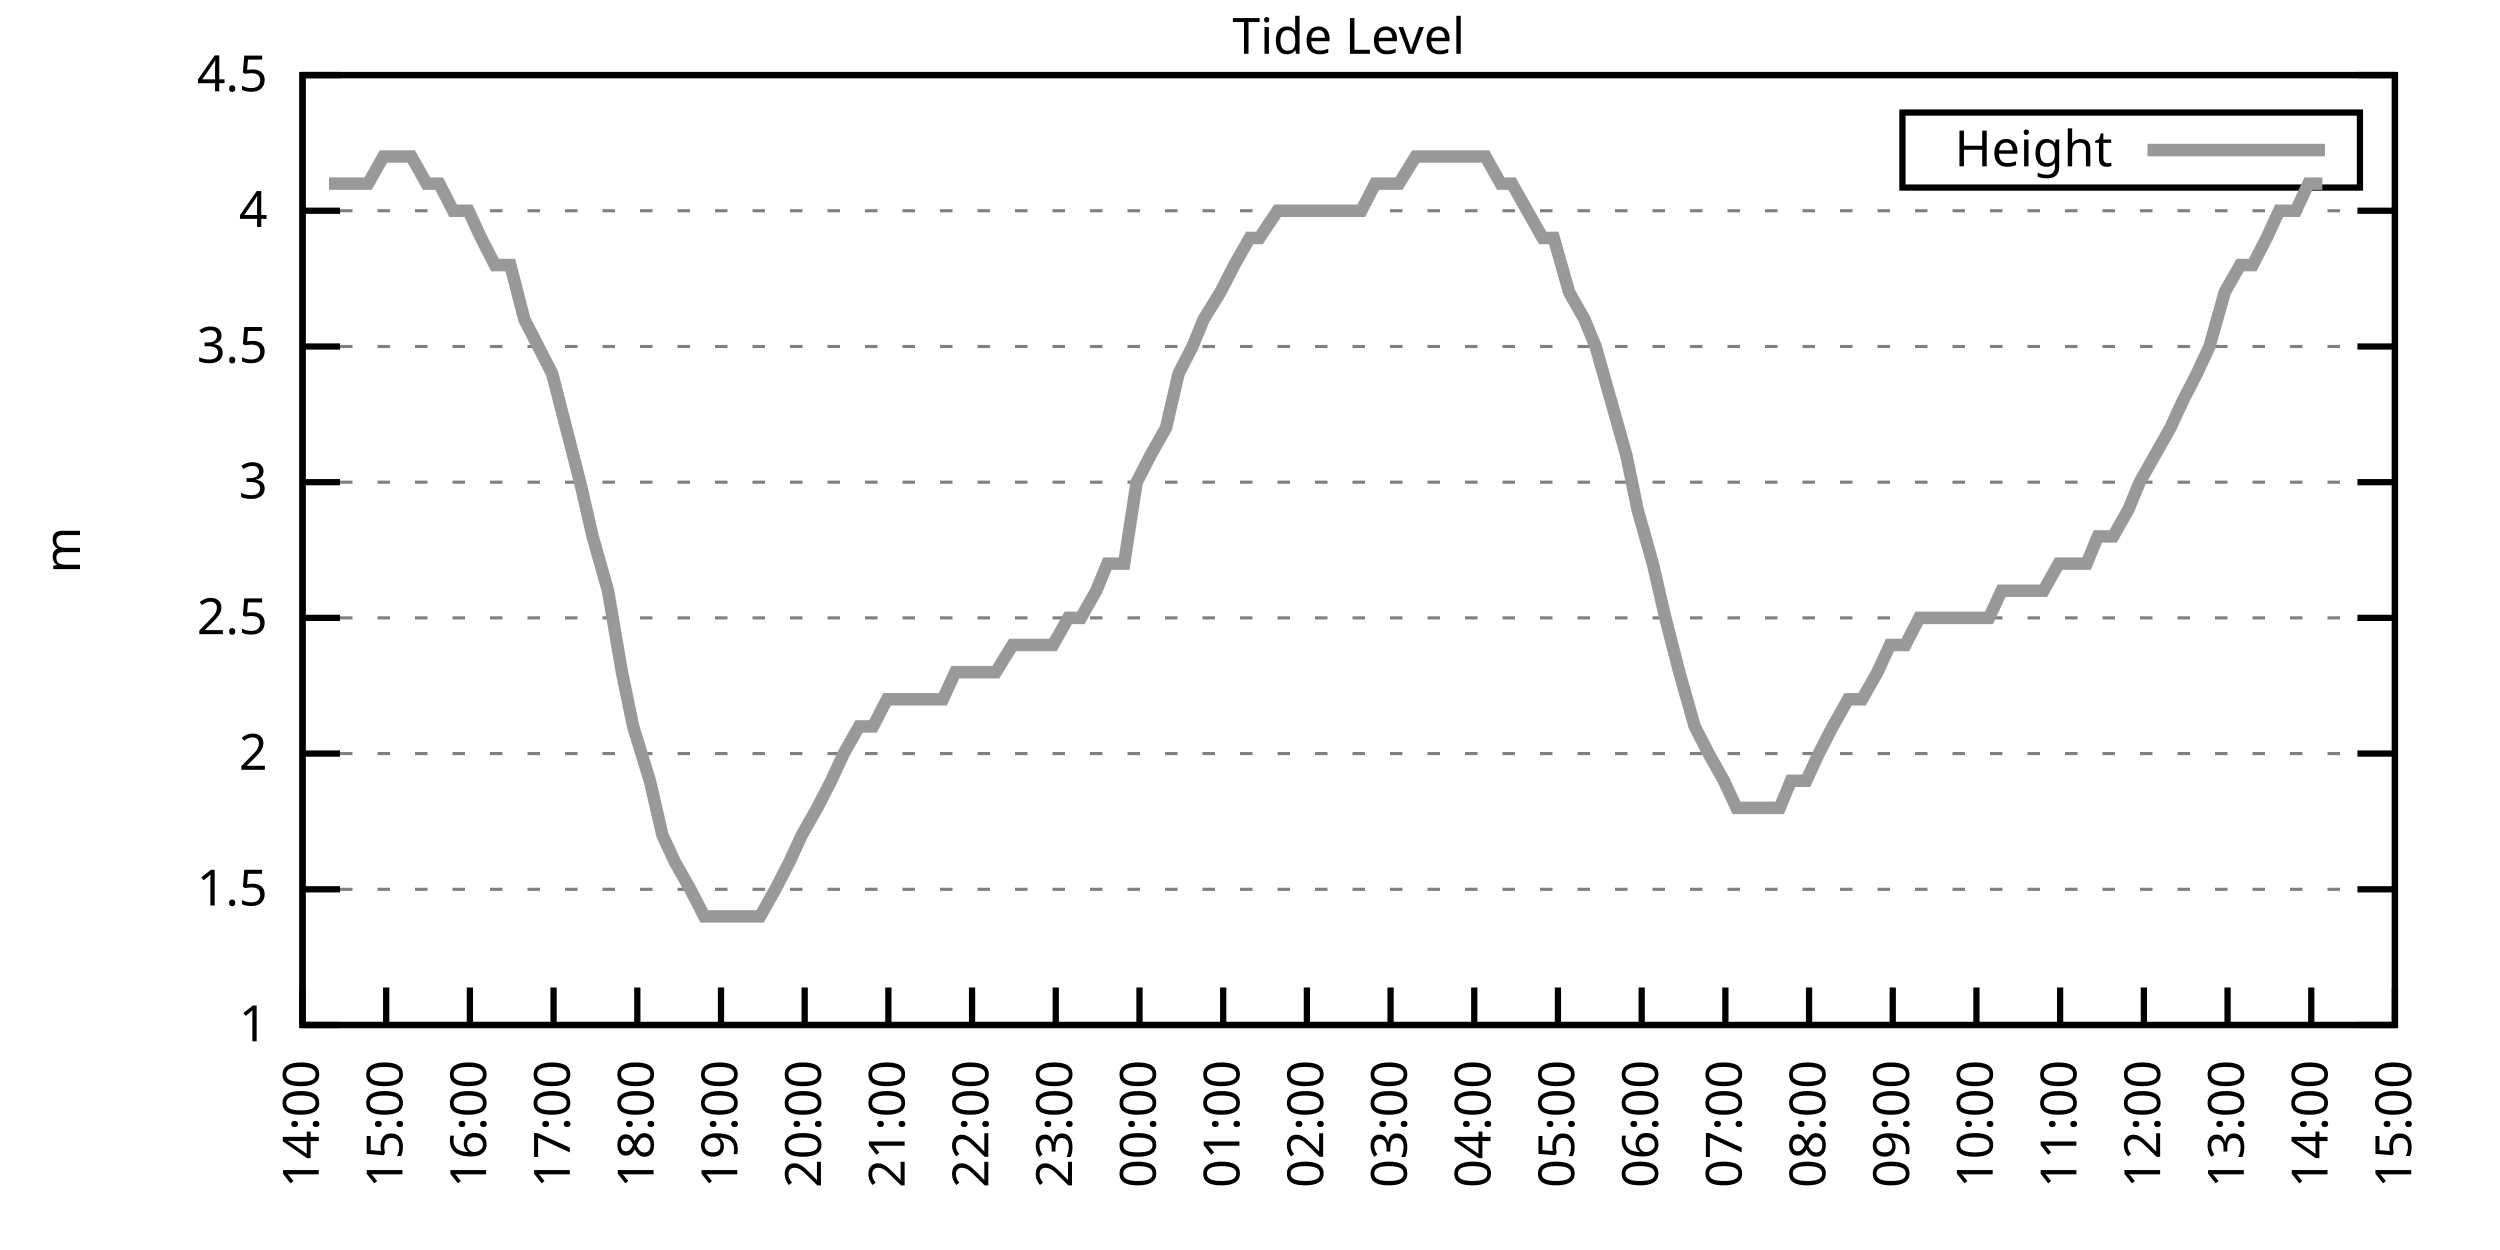
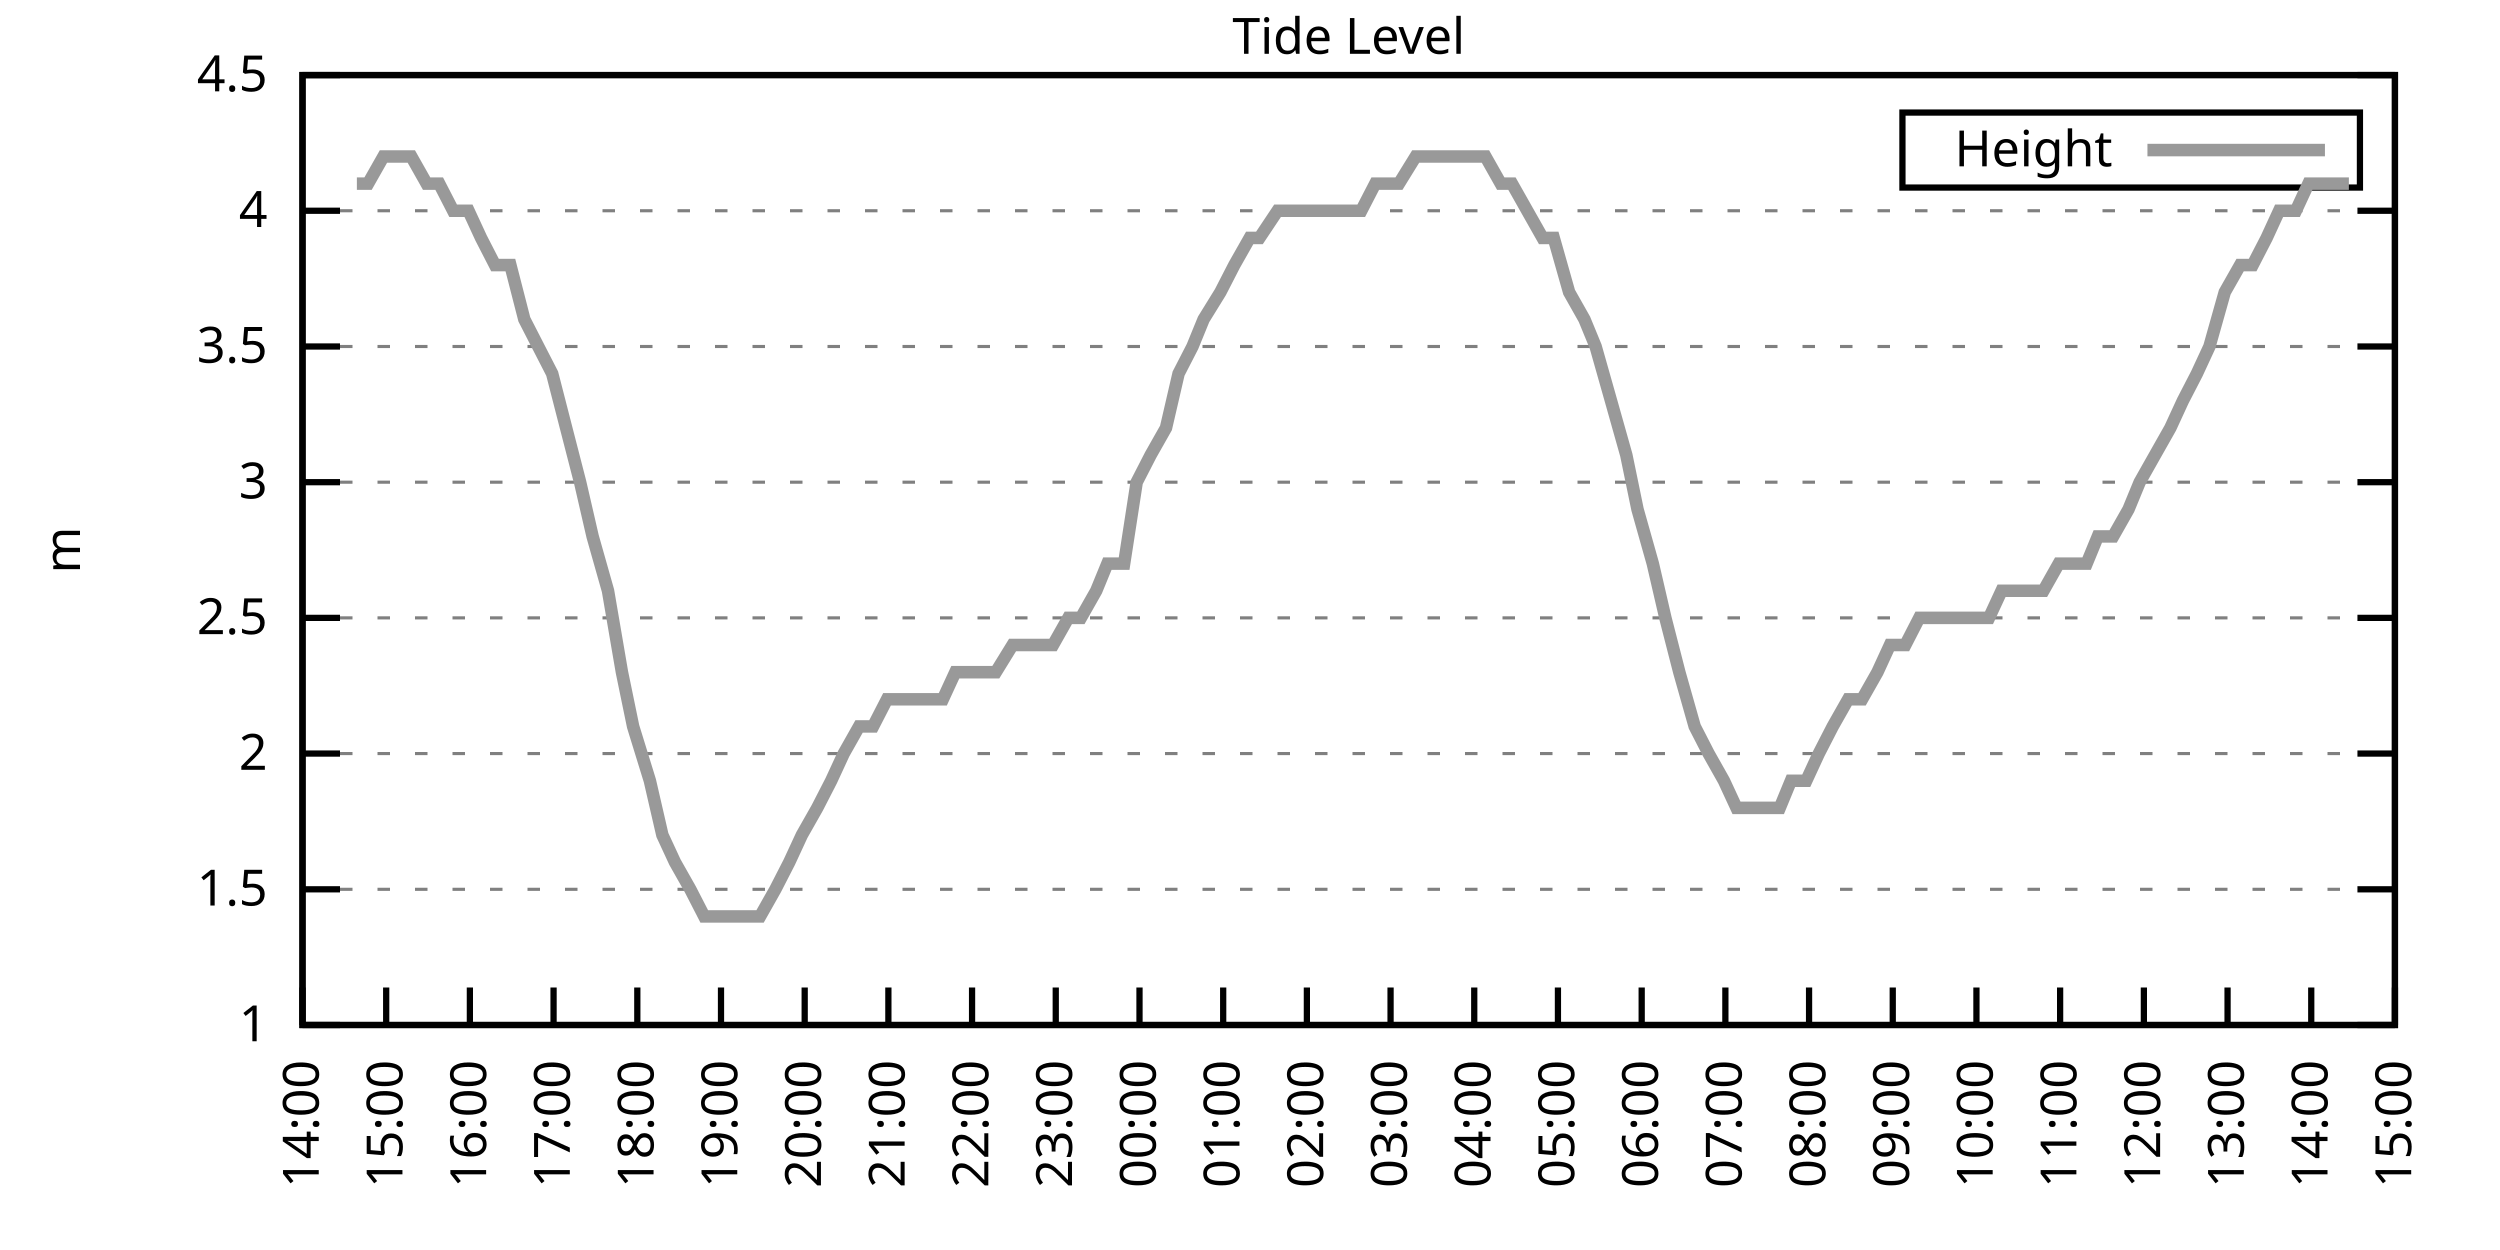
<svg xmlns="http://www.w3.org/2000/svg" xmlns:xlink="http://www.w3.org/1999/xlink" width="400" height="200" viewBox="0 0 400 200">
  <g id="gnuplot_canvas">
    <rect x="0" y="0" width="400" height="200" fill="none" />
    <defs>
      <circle id="gpDot" r="0.5" stroke-width="0.5" stroke="currentColor" />
      <path id="gpPt0" stroke-width="0.333" stroke="currentColor" d="M-1,0 h2 M0,-1 v2" />
      <path id="gpPt1" stroke-width="0.333" stroke="currentColor" d="M-1,-1 L1,1 M1,-1 L-1,1" />
      <path id="gpPt2" stroke-width="0.333" stroke="currentColor" d="M-1,0 L1,0 M0,-1 L0,1 M-1,-1 L1,1 M-1,1 L1,-1" />
      <rect id="gpPt3" stroke-width="0.333" stroke="currentColor" x="-1" y="-1" width="2" height="2" />
      <rect id="gpPt4" stroke-width="0.333" stroke="currentColor" fill="currentColor" x="-1" y="-1" width="2" height="2" />
      <circle id="gpPt5" stroke-width="0.333" stroke="currentColor" cx="0" cy="0" r="1" />
      <use xlink:href="#gpPt5" id="gpPt6" fill="currentColor" stroke="none" />
      <path id="gpPt7" stroke-width="0.333" stroke="currentColor" d="M0,-1.33 L-1.33,0.67 L1.33,0.67 z" />
      <use xlink:href="#gpPt7" id="gpPt8" fill="currentColor" stroke="none" />
      <use xlink:href="#gpPt7" id="gpPt9" stroke="currentColor" transform="rotate(180)" />
      <use xlink:href="#gpPt9" id="gpPt10" fill="currentColor" stroke="none" />
      <use xlink:href="#gpPt3" id="gpPt11" stroke="currentColor" transform="rotate(45)" />
      <use xlink:href="#gpPt11" id="gpPt12" fill="currentColor" stroke="none" />
      <path id="gpPt13" stroke-width="0.333" stroke="currentColor" d="M0,1.330 L1.265,0.411 L0.782,-1.067 L-0.782,-1.076 L-1.265,0.411 z" />
      <use xlink:href="#gpPt13" id="gpPt14" fill="currentColor" stroke="none" />
      <filter id="textbox" filterUnits="objectBoundingBox" x="0" y="0" height="1" width="1">
        <feFlood flood-color="white" flood-opacity="1" result="bgnd" />
        <feComposite in="SourceGraphic" in2="bgnd" operator="atop" />
      </filter>
      <filter id="greybox" filterUnits="objectBoundingBox" x="0" y="0" height="1" width="1">
        <feFlood flood-color="lightgrey" flood-opacity="1" result="grey" />
        <feComposite in="SourceGraphic" in2="grey" operator="atop" />
      </filter>
    </defs>
    <g fill="none" color="white" stroke="currentColor" stroke-width="1.00" stroke-linecap="butt" stroke-linejoin="miter">
</g>
    <g fill="none" color="black" stroke="currentColor" stroke-width="1.00" stroke-linecap="butt" stroke-linejoin="miter">
      <g stroke="none" shape-rendering="crispEdges">
        <polygon fill="rgb(255, 255, 255)" points="48.40,164.00 383.18,164.00 383.18,12.02 48.40,12.02 " />
      </g>
    </g>
    <g fill="none" color="black" stroke="currentColor" stroke-width="1.00" stroke-linecap="butt" stroke-linejoin="miter">
</g>
    <g fill="none" color="black" stroke="black" stroke-width="0.50" stroke-linecap="butt" stroke-linejoin="miter">
</g>
    <g fill="none" color="gray" stroke="currentColor" stroke-width="0.50" stroke-linecap="butt" stroke-linejoin="miter">
      <path stroke="gray" stroke-dasharray="2,4" class="gridline" d="M48.40,164.00 L383.19,164.00  " />
    </g>
    <g fill="none" color="gray" stroke="gray" stroke-width="1.00" stroke-linecap="butt" stroke-linejoin="miter">
</g>
    <g fill="none" color="black" stroke="currentColor" stroke-width="1.00" stroke-linecap="butt" stroke-linejoin="miter">
      <path stroke="black" d="M48.40,164.00 L54.40,164.00 M383.19,164.00 L377.19,164.00  " />
      <g transform="translate(42.80,166.60)" stroke="none" fill="black" font-family="Sans" font-size="8.00" text-anchor="end">
        <text>
          <tspan font-family="Sans"> 1</tspan>
        </text>
      </g>
    </g>
    <g fill="none" color="black" stroke="currentColor" stroke-width="1.00" stroke-linecap="butt" stroke-linejoin="miter">
</g>
    <g fill="none" color="black" stroke="black" stroke-width="0.50" stroke-linecap="butt" stroke-linejoin="miter">
</g>
    <g fill="none" color="gray" stroke="currentColor" stroke-width="0.50" stroke-linecap="butt" stroke-linejoin="miter">
      <path stroke="gray" stroke-dasharray="2,4" class="gridline" d="M48.40,142.29 L383.19,142.29  " />
    </g>
    <g fill="none" color="gray" stroke="gray" stroke-width="1.00" stroke-linecap="butt" stroke-linejoin="miter">
</g>
    <g fill="none" color="black" stroke="currentColor" stroke-width="1.00" stroke-linecap="butt" stroke-linejoin="miter">
      <path stroke="black" d="M48.40,142.29 L54.40,142.29 M383.19,142.29 L377.19,142.29  " />
      <g transform="translate(42.80,144.89)" stroke="none" fill="black" font-family="Sans" font-size="8.00" text-anchor="end">
        <text>
          <tspan font-family="Sans"> 1.5</tspan>
        </text>
      </g>
    </g>
    <g fill="none" color="black" stroke="currentColor" stroke-width="1.00" stroke-linecap="butt" stroke-linejoin="miter">
</g>
    <g fill="none" color="black" stroke="black" stroke-width="0.50" stroke-linecap="butt" stroke-linejoin="miter">
</g>
    <g fill="none" color="gray" stroke="currentColor" stroke-width="0.50" stroke-linecap="butt" stroke-linejoin="miter">
      <path stroke="gray" stroke-dasharray="2,4" class="gridline" d="M48.40,120.57 L383.19,120.57  " />
    </g>
    <g fill="none" color="gray" stroke="gray" stroke-width="1.00" stroke-linecap="butt" stroke-linejoin="miter">
</g>
    <g fill="none" color="black" stroke="currentColor" stroke-width="1.00" stroke-linecap="butt" stroke-linejoin="miter">
      <path stroke="black" d="M48.40,120.57 L54.40,120.57 M383.19,120.57 L377.19,120.57  " />
      <g transform="translate(42.80,123.17)" stroke="none" fill="black" font-family="Sans" font-size="8.00" text-anchor="end">
        <text>
          <tspan font-family="Sans"> 2</tspan>
        </text>
      </g>
    </g>
    <g fill="none" color="black" stroke="currentColor" stroke-width="1.00" stroke-linecap="butt" stroke-linejoin="miter">
</g>
    <g fill="none" color="black" stroke="black" stroke-width="0.50" stroke-linecap="butt" stroke-linejoin="miter">
</g>
    <g fill="none" color="gray" stroke="currentColor" stroke-width="0.50" stroke-linecap="butt" stroke-linejoin="miter">
      <path stroke="gray" stroke-dasharray="2,4" class="gridline" d="M48.40,98.86 L383.19,98.86  " />
    </g>
    <g fill="none" color="gray" stroke="gray" stroke-width="1.00" stroke-linecap="butt" stroke-linejoin="miter">
</g>
    <g fill="none" color="black" stroke="currentColor" stroke-width="1.00" stroke-linecap="butt" stroke-linejoin="miter">
      <path stroke="black" d="M48.40,98.86 L54.40,98.86 M383.19,98.86 L377.19,98.86  " />
      <g transform="translate(42.80,101.46)" stroke="none" fill="black" font-family="Sans" font-size="8.00" text-anchor="end">
        <text>
          <tspan font-family="Sans"> 2.5</tspan>
        </text>
      </g>
    </g>
    <g fill="none" color="black" stroke="currentColor" stroke-width="1.00" stroke-linecap="butt" stroke-linejoin="miter">
</g>
    <g fill="none" color="black" stroke="black" stroke-width="0.50" stroke-linecap="butt" stroke-linejoin="miter">
</g>
    <g fill="none" color="gray" stroke="currentColor" stroke-width="0.50" stroke-linecap="butt" stroke-linejoin="miter">
      <path stroke="gray" stroke-dasharray="2,4" class="gridline" d="M48.40,77.15 L383.19,77.15  " />
    </g>
    <g fill="none" color="gray" stroke="gray" stroke-width="1.00" stroke-linecap="butt" stroke-linejoin="miter">
</g>
    <g fill="none" color="black" stroke="currentColor" stroke-width="1.00" stroke-linecap="butt" stroke-linejoin="miter">
      <path stroke="black" d="M48.40,77.15 L54.40,77.15 M383.19,77.15 L377.19,77.15  " />
      <g transform="translate(42.80,79.75)" stroke="none" fill="black" font-family="Sans" font-size="8.00" text-anchor="end">
        <text>
          <tspan font-family="Sans"> 3</tspan>
        </text>
      </g>
    </g>
    <g fill="none" color="black" stroke="currentColor" stroke-width="1.00" stroke-linecap="butt" stroke-linejoin="miter">
</g>
    <g fill="none" color="black" stroke="black" stroke-width="0.50" stroke-linecap="butt" stroke-linejoin="miter">
</g>
    <g fill="none" color="gray" stroke="currentColor" stroke-width="0.50" stroke-linecap="butt" stroke-linejoin="miter">
      <path stroke="gray" stroke-dasharray="2,4" class="gridline" d="M48.40,55.44 L383.19,55.44  " />
    </g>
    <g fill="none" color="gray" stroke="gray" stroke-width="1.00" stroke-linecap="butt" stroke-linejoin="miter">
</g>
    <g fill="none" color="black" stroke="currentColor" stroke-width="1.00" stroke-linecap="butt" stroke-linejoin="miter">
      <path stroke="black" d="M48.40,55.44 L54.40,55.44 M383.19,55.44 L377.19,55.44  " />
      <g transform="translate(42.80,58.04)" stroke="none" fill="black" font-family="Sans" font-size="8.00" text-anchor="end">
        <text>
          <tspan font-family="Sans"> 3.5</tspan>
        </text>
      </g>
    </g>
    <g fill="none" color="black" stroke="currentColor" stroke-width="1.00" stroke-linecap="butt" stroke-linejoin="miter">
</g>
    <g fill="none" color="black" stroke="black" stroke-width="0.50" stroke-linecap="butt" stroke-linejoin="miter">
</g>
    <g fill="none" color="gray" stroke="currentColor" stroke-width="0.50" stroke-linecap="butt" stroke-linejoin="miter">
      <path stroke="gray" stroke-dasharray="2,4" class="gridline" d="M48.40,33.72 L383.19,33.72  " />
    </g>
    <g fill="none" color="gray" stroke="gray" stroke-width="1.00" stroke-linecap="butt" stroke-linejoin="miter">
</g>
    <g fill="none" color="black" stroke="currentColor" stroke-width="1.00" stroke-linecap="butt" stroke-linejoin="miter">
      <path stroke="black" d="M48.40,33.72 L54.40,33.72 M383.19,33.72 L377.19,33.72  " />
      <g transform="translate(42.80,36.32)" stroke="none" fill="black" font-family="Sans" font-size="8.00" text-anchor="end">
        <text>
          <tspan font-family="Sans"> 4</tspan>
        </text>
      </g>
    </g>
    <g fill="none" color="black" stroke="currentColor" stroke-width="1.00" stroke-linecap="butt" stroke-linejoin="miter">
</g>
    <g fill="none" color="black" stroke="black" stroke-width="0.50" stroke-linecap="butt" stroke-linejoin="miter">
</g>
    <g fill="none" color="gray" stroke="currentColor" stroke-width="0.50" stroke-linecap="butt" stroke-linejoin="miter">
      <path stroke="gray" stroke-dasharray="2,4" class="gridline" d="M48.40,12.01 L383.19,12.01  " />
    </g>
    <g fill="none" color="gray" stroke="gray" stroke-width="1.00" stroke-linecap="butt" stroke-linejoin="miter">
</g>
    <g fill="none" color="black" stroke="currentColor" stroke-width="1.00" stroke-linecap="butt" stroke-linejoin="miter">
      <path stroke="black" d="M48.40,12.01 L54.40,12.01 M383.19,12.01 L377.19,12.01  " />
      <g transform="translate(42.80,14.61)" stroke="none" fill="black" font-family="Sans" font-size="8.00" text-anchor="end">
        <text>
          <tspan font-family="Sans"> 4.5</tspan>
        </text>
      </g>
    </g>
    <g fill="none" color="black" stroke="currentColor" stroke-width="1.00" stroke-linecap="butt" stroke-linejoin="miter">
      <path stroke="black" d="M48.40,164.00 L48.40,158.00  " />
      <g transform="translate(51.00,169.60) rotate(270.00)" stroke="none" fill="black" font-family="Sans" font-size="8.00" text-anchor="end">
        <text>
          <tspan font-family="Sans">14:00</tspan>
        </text>
      </g>
    </g>
    <g fill="none" color="black" stroke="currentColor" stroke-width="1.00" stroke-linecap="butt" stroke-linejoin="miter">
      <path stroke="black" d="M61.79,164.00 L61.79,158.00  " />
      <g transform="translate(64.39,169.60) rotate(270.00)" stroke="none" fill="black" font-family="Sans" font-size="8.00" text-anchor="end">
        <text>
          <tspan font-family="Sans">15:00</tspan>
        </text>
      </g>
    </g>
    <g fill="none" color="black" stroke="currentColor" stroke-width="1.00" stroke-linecap="butt" stroke-linejoin="miter">
      <path stroke="black" d="M75.18,164.00 L75.18,158.00  " />
      <g transform="translate(77.78,169.60) rotate(270.00)" stroke="none" fill="black" font-family="Sans" font-size="8.00" text-anchor="end">
        <text>
          <tspan font-family="Sans">16:00</tspan>
        </text>
      </g>
    </g>
    <g fill="none" color="black" stroke="currentColor" stroke-width="1.00" stroke-linecap="butt" stroke-linejoin="miter">
      <path stroke="black" d="M88.57,164.00 L88.57,158.00  " />
      <g transform="translate(91.17,169.60) rotate(270.00)" stroke="none" fill="black" font-family="Sans" font-size="8.00" text-anchor="end">
        <text>
          <tspan font-family="Sans">17:00</tspan>
        </text>
      </g>
    </g>
    <g fill="none" color="black" stroke="currentColor" stroke-width="1.00" stroke-linecap="butt" stroke-linejoin="miter">
      <path stroke="black" d="M101.97,164.00 L101.97,158.00  " />
      <g transform="translate(104.57,169.60) rotate(270.00)" stroke="none" fill="black" font-family="Sans" font-size="8.00" text-anchor="end">
        <text>
          <tspan font-family="Sans">18:00</tspan>
        </text>
      </g>
    </g>
    <g fill="none" color="black" stroke="currentColor" stroke-width="1.00" stroke-linecap="butt" stroke-linejoin="miter">
      <path stroke="black" d="M115.36,164.00 L115.36,158.00  " />
      <g transform="translate(117.96,169.60) rotate(270.00)" stroke="none" fill="black" font-family="Sans" font-size="8.00" text-anchor="end">
        <text>
          <tspan font-family="Sans">19:00</tspan>
        </text>
      </g>
    </g>
    <g fill="none" color="black" stroke="currentColor" stroke-width="1.00" stroke-linecap="butt" stroke-linejoin="miter">
      <path stroke="black" d="M128.75,164.00 L128.75,158.00  " />
      <g transform="translate(131.35,169.60) rotate(270.00)" stroke="none" fill="black" font-family="Sans" font-size="8.00" text-anchor="end">
        <text>
          <tspan font-family="Sans">20:00</tspan>
        </text>
      </g>
    </g>
    <g fill="none" color="black" stroke="currentColor" stroke-width="1.00" stroke-linecap="butt" stroke-linejoin="miter">
      <path stroke="black" d="M142.14,164.00 L142.14,158.00  " />
      <g transform="translate(144.74,169.60) rotate(270.00)" stroke="none" fill="black" font-family="Sans" font-size="8.00" text-anchor="end">
        <text>
          <tspan font-family="Sans">21:00</tspan>
        </text>
      </g>
    </g>
    <g fill="none" color="black" stroke="currentColor" stroke-width="1.00" stroke-linecap="butt" stroke-linejoin="miter">
      <path stroke="black" d="M155.53,164.00 L155.53,158.00  " />
      <g transform="translate(158.13,169.60) rotate(270.00)" stroke="none" fill="black" font-family="Sans" font-size="8.00" text-anchor="end">
        <text>
          <tspan font-family="Sans">22:00</tspan>
        </text>
      </g>
    </g>
    <g fill="none" color="black" stroke="currentColor" stroke-width="1.00" stroke-linecap="butt" stroke-linejoin="miter">
      <path stroke="black" d="M168.92,164.00 L168.92,158.00  " />
      <g transform="translate(171.52,169.60) rotate(270.00)" stroke="none" fill="black" font-family="Sans" font-size="8.00" text-anchor="end">
        <text>
          <tspan font-family="Sans">23:00</tspan>
        </text>
      </g>
    </g>
    <g fill="none" color="black" stroke="currentColor" stroke-width="1.00" stroke-linecap="butt" stroke-linejoin="miter">
      <path stroke="black" d="M182.32,164.00 L182.32,158.00  " />
      <g transform="translate(184.92,169.60) rotate(270.00)" stroke="none" fill="black" font-family="Sans" font-size="8.00" text-anchor="end">
        <text>
          <tspan font-family="Sans">00:00</tspan>
        </text>
      </g>
    </g>
    <g fill="none" color="black" stroke="currentColor" stroke-width="1.00" stroke-linecap="butt" stroke-linejoin="miter">
      <path stroke="black" d="M195.71,164.00 L195.71,158.00  " />
      <g transform="translate(198.31,169.60) rotate(270.00)" stroke="none" fill="black" font-family="Sans" font-size="8.00" text-anchor="end">
        <text>
          <tspan font-family="Sans">01:00</tspan>
        </text>
      </g>
    </g>
    <g fill="none" color="black" stroke="currentColor" stroke-width="1.00" stroke-linecap="butt" stroke-linejoin="miter">
      <path stroke="black" d="M209.10,164.00 L209.10,158.00  " />
      <g transform="translate(211.70,169.60) rotate(270.00)" stroke="none" fill="black" font-family="Sans" font-size="8.00" text-anchor="end">
        <text>
          <tspan font-family="Sans">02:00</tspan>
        </text>
      </g>
    </g>
    <g fill="none" color="black" stroke="currentColor" stroke-width="1.00" stroke-linecap="butt" stroke-linejoin="miter">
      <path stroke="black" d="M222.49,164.00 L222.49,158.00  " />
      <g transform="translate(225.09,169.60) rotate(270.00)" stroke="none" fill="black" font-family="Sans" font-size="8.00" text-anchor="end">
        <text>
          <tspan font-family="Sans">03:00</tspan>
        </text>
      </g>
    </g>
    <g fill="none" color="black" stroke="currentColor" stroke-width="1.00" stroke-linecap="butt" stroke-linejoin="miter">
      <path stroke="black" d="M235.88,164.00 L235.88,158.00  " />
      <g transform="translate(238.48,169.60) rotate(270.00)" stroke="none" fill="black" font-family="Sans" font-size="8.00" text-anchor="end">
        <text>
          <tspan font-family="Sans">04:00</tspan>
        </text>
      </g>
    </g>
    <g fill="none" color="black" stroke="currentColor" stroke-width="1.00" stroke-linecap="butt" stroke-linejoin="miter">
      <path stroke="black" d="M249.27,164.00 L249.27,158.00  " />
      <g transform="translate(251.87,169.60) rotate(270.00)" stroke="none" fill="black" font-family="Sans" font-size="8.00" text-anchor="end">
        <text>
          <tspan font-family="Sans">05:00</tspan>
        </text>
      </g>
    </g>
    <g fill="none" color="black" stroke="currentColor" stroke-width="1.00" stroke-linecap="butt" stroke-linejoin="miter">
      <path stroke="black" d="M262.67,164.00 L262.67,158.00  " />
      <g transform="translate(265.27,169.60) rotate(270.00)" stroke="none" fill="black" font-family="Sans" font-size="8.00" text-anchor="end">
        <text>
          <tspan font-family="Sans">06:00</tspan>
        </text>
      </g>
    </g>
    <g fill="none" color="black" stroke="currentColor" stroke-width="1.00" stroke-linecap="butt" stroke-linejoin="miter">
      <path stroke="black" d="M276.06,164.00 L276.06,158.00  " />
      <g transform="translate(278.66,169.60) rotate(270.00)" stroke="none" fill="black" font-family="Sans" font-size="8.00" text-anchor="end">
        <text>
          <tspan font-family="Sans">07:00</tspan>
        </text>
      </g>
    </g>
    <g fill="none" color="black" stroke="currentColor" stroke-width="1.00" stroke-linecap="butt" stroke-linejoin="miter">
      <path stroke="black" d="M289.45,164.00 L289.45,158.00  " />
      <g transform="translate(292.05,169.60) rotate(270.00)" stroke="none" fill="black" font-family="Sans" font-size="8.00" text-anchor="end">
        <text>
          <tspan font-family="Sans">08:00</tspan>
        </text>
      </g>
    </g>
    <g fill="none" color="black" stroke="currentColor" stroke-width="1.00" stroke-linecap="butt" stroke-linejoin="miter">
      <path stroke="black" d="M302.84,164.00 L302.84,158.00  " />
      <g transform="translate(305.44,169.60) rotate(270.00)" stroke="none" fill="black" font-family="Sans" font-size="8.00" text-anchor="end">
        <text>
          <tspan font-family="Sans">09:00</tspan>
        </text>
      </g>
    </g>
    <g fill="none" color="black" stroke="currentColor" stroke-width="1.00" stroke-linecap="butt" stroke-linejoin="miter">
      <path stroke="black" d="M316.23,164.00 L316.23,158.00  " />
      <g transform="translate(318.83,169.60) rotate(270.00)" stroke="none" fill="black" font-family="Sans" font-size="8.00" text-anchor="end">
        <text>
          <tspan font-family="Sans">10:00</tspan>
        </text>
      </g>
    </g>
    <g fill="none" color="black" stroke="currentColor" stroke-width="1.00" stroke-linecap="butt" stroke-linejoin="miter">
      <path stroke="black" d="M329.62,164.00 L329.62,158.00  " />
      <g transform="translate(332.22,169.60) rotate(270.00)" stroke="none" fill="black" font-family="Sans" font-size="8.00" text-anchor="end">
        <text>
          <tspan font-family="Sans">11:00</tspan>
        </text>
      </g>
    </g>
    <g fill="none" color="black" stroke="currentColor" stroke-width="1.00" stroke-linecap="butt" stroke-linejoin="miter">
      <path stroke="black" d="M343.02,164.00 L343.02,158.00  " />
      <g transform="translate(345.62,169.60) rotate(270.00)" stroke="none" fill="black" font-family="Sans" font-size="8.00" text-anchor="end">
        <text>
          <tspan font-family="Sans">12:00</tspan>
        </text>
      </g>
    </g>
    <g fill="none" color="black" stroke="currentColor" stroke-width="1.00" stroke-linecap="butt" stroke-linejoin="miter">
      <path stroke="black" d="M356.41,164.00 L356.41,158.00  " />
      <g transform="translate(359.01,169.60) rotate(270.00)" stroke="none" fill="black" font-family="Sans" font-size="8.00" text-anchor="end">
        <text>
          <tspan font-family="Sans">13:00</tspan>
        </text>
      </g>
    </g>
    <g fill="none" color="black" stroke="currentColor" stroke-width="1.00" stroke-linecap="butt" stroke-linejoin="miter">
      <path stroke="black" d="M369.80,164.00 L369.80,158.00  " />
      <g transform="translate(372.40,169.60) rotate(270.00)" stroke="none" fill="black" font-family="Sans" font-size="8.00" text-anchor="end">
        <text>
          <tspan font-family="Sans">14:00</tspan>
        </text>
      </g>
    </g>
    <g fill="none" color="black" stroke="currentColor" stroke-width="1.00" stroke-linecap="butt" stroke-linejoin="miter">
      <path stroke="black" d="M383.19,164.00 L383.19,158.00  " />
      <g transform="translate(385.79,169.60) rotate(270.00)" stroke="none" fill="black" font-family="Sans" font-size="8.00" text-anchor="end">
        <text>
          <tspan font-family="Sans">15:00</tspan>
        </text>
      </g>
    </g>
    <g fill="none" color="black" stroke="currentColor" stroke-width="1.00" stroke-linecap="butt" stroke-linejoin="miter">
</g>
    <g fill="none" color="black" stroke="currentColor" stroke-width="1.00" stroke-linecap="butt" stroke-linejoin="miter">
      <path stroke="black" d="M48.40,12.01 L48.40,164.00 L383.19,164.00 L383.19,12.01 L48.40,12.01 Z  " />
    </g>
    <g fill="none" color="black" stroke="currentColor" stroke-width="1.00" stroke-linecap="butt" stroke-linejoin="miter">
</g>
    <g fill="none" color="black" stroke="currentColor" stroke-width="1.00" stroke-linecap="butt" stroke-linejoin="miter">
      <path stroke="black" d="M304.39,30.01 L304.39,18.01 L377.59,18.01 L377.59,30.01 L304.39,30.01 Z  " />
    </g>
    <g id="Tide_level_plot_1">
      <g fill="none" color="white" stroke="black" stroke-width="2.00" stroke-linecap="butt" stroke-linejoin="miter">
</g>
      <g fill="none" color="black" stroke="currentColor" stroke-width="2.00" stroke-linecap="butt" stroke-linejoin="miter">
        <g transform="translate(337.99,26.61)" stroke="none" fill="black" font-family="Sans" font-size="8.00" text-anchor="end">
          <text>
            <tspan font-family="Sans">Height</tspan>
          </text>
        </g>
      </g>
      <g fill="none" color="black" stroke="currentColor" stroke-width="2.00" stroke-linecap="butt" stroke-linejoin="miter">
-         <path stroke="rgb(153, 153, 153)" d="M343.59,24.01 L371.99,24.01 M52.64,29.38 L54.43,29.38 L57.10,29.38 L58.89,29.38 L61.35,25.04 L63.80,25.04   L65.81,25.04 L68.26,29.38 L70.27,29.38 L72.50,33.72 L74.96,33.72 L76.97,38.07 L79.20,42.41 L81.66,42.41   L83.89,51.09 L86.12,55.44 L88.35,59.78 L90.58,68.46 L92.82,77.15 L94.82,85.83 L97.28,94.52 L99.51,107.55   L101.30,116.23 L103.98,124.92 L105.98,133.60 L107.99,137.94 L110.45,142.29 L112.68,146.63 L114.69,146.63 L117.37,146.63   L119.38,146.63 L121.61,146.63 L124.06,142.29 L126.29,137.94 L128.30,133.60 L130.76,129.26 L132.99,124.92 L135.00,120.57   L137.45,116.23 L139.69,116.23 L141.92,111.89 L143.93,111.89 L146.16,111.89 L148.61,111.89 L150.85,111.89 L152.85,107.55   L155.09,107.55 L157.54,107.55 L159.33,107.55 L162.01,103.20 L163.79,103.20 L166.47,103.20 L168.48,103.20 L170.93,98.86   L172.94,98.86 L175.40,94.52 L177.18,90.18 L179.86,90.18 L181.87,77.15 L184.10,72.81 L186.56,68.46 L188.57,59.78   L190.80,55.44 L192.58,51.09 L195.26,46.75 L197.49,42.41 L199.95,38.07 L201.51,38.07 L204.41,33.72 L206.64,33.72   L208.88,33.72 L211.11,33.72 L212.89,33.72 L215.13,33.72 L217.80,33.72 L220.04,29.38 L222.27,29.38 L223.83,29.38   L226.51,25.04 L228.96,25.04 L231.20,25.04 L233.43,25.04 L235.21,25.04 L237.67,25.04 L240.12,29.38 L241.91,29.38   L244.36,33.72 L246.82,38.07 L248.60,38.07 L251.06,46.75 L253.51,51.09 L255.30,55.44 L257.76,64.12 L260.21,72.81   L262.00,81.49 L264.45,90.18 L266.46,98.86 L268.69,107.55 L271.15,116.23 L273.38,120.57 L275.83,124.92 L277.84,129.26   L280.30,129.26 L282.53,129.26 L284.76,129.26 L286.55,124.92 L289.00,124.92 L291.01,120.57 L293.24,116.23 L295.70,111.89   L297.93,111.89 L300.39,107.55 L302.39,103.20 L304.85,103.20 L307.08,98.86 L309.31,98.86 L311.54,98.86 L313.55,98.86   L315.79,98.86 L318.24,98.86 L320.25,94.52 L322.70,94.52 L324.94,94.52 L326.95,94.52 L329.40,90.18 L331.19,90.18   L333.86,90.18 L335.65,85.83 L338.10,85.83 L340.56,81.49 L342.35,77.15 L344.80,72.81 L347.26,68.46 L349.26,64.12   L351.50,59.78 L353.51,55.44 L355.96,46.75 L358.42,42.41 L360.42,42.41 L362.66,38.07 L364.66,33.72 L367.34,33.72   L369.35,29.38 L371.58,29.38  " />
+         <path stroke="rgb(153, 153, 153)" d="M343.59,24.01 L371.99,24.01 M57.10,29.38 L58.89,29.38 L61.35,25.04 L63.80,25.04 L65.81,25.04 L68.26,29.38   L70.27,29.38 L72.50,33.72 L74.96,33.72 L76.97,38.07 L79.20,42.41 L81.66,42.41 L83.89,51.09 L86.12,55.44   L88.35,59.78 L90.58,68.46 L92.82,77.15 L94.82,85.83 L97.28,94.52 L99.51,107.55 L101.30,116.23 L103.98,124.92   L105.98,133.60 L107.99,137.94 L110.45,142.29 L112.68,146.63 L114.69,146.63 L117.37,146.63 L119.38,146.63 L121.61,146.63   L124.06,142.29 L126.29,137.94 L128.30,133.60 L130.76,129.26 L132.99,124.92 L135.00,120.57 L137.45,116.23 L139.69,116.23   L141.92,111.89 L143.93,111.89 L146.16,111.89 L148.61,111.89 L150.85,111.89 L152.85,107.55 L155.09,107.55 L157.54,107.55   L159.33,107.55 L162.01,103.20 L163.79,103.20 L166.47,103.20 L168.48,103.20 L170.93,98.86 L172.94,98.86 L175.40,94.52   L177.18,90.18 L179.86,90.18 L181.87,77.15 L184.10,72.81 L186.56,68.46 L188.57,59.78 L190.80,55.44 L192.58,51.09   L195.26,46.75 L197.49,42.41 L199.95,38.07 L201.51,38.07 L204.41,33.72 L206.64,33.72 L208.88,33.72 L211.11,33.72   L212.89,33.72 L215.13,33.72 L217.80,33.72 L220.04,29.38 L222.27,29.38 L223.83,29.38 L226.51,25.04 L228.96,25.04   L231.20,25.04 L233.43,25.04 L235.21,25.04 L237.67,25.04 L240.12,29.38 L241.91,29.38 L244.36,33.72 L246.82,38.07   L248.60,38.07 L251.06,46.75 L253.51,51.09 L255.30,55.44 L257.76,64.12 L260.21,72.81 L262.00,81.49 L264.45,90.18   L266.46,98.86 L268.69,107.55 L271.15,116.23 L273.38,120.57 L275.83,124.92 L277.84,129.26 L280.30,129.26 L282.53,129.26   L284.76,129.26 L286.55,124.92 L289.00,124.92 L291.01,120.57 L293.24,116.23 L295.70,111.89 L297.93,111.89 L300.39,107.55   L302.39,103.20 L304.85,103.20 L307.08,98.86 L309.31,98.86 L311.54,98.86 L313.55,98.86 L315.79,98.86 L318.24,98.86   L320.25,94.52 L322.70,94.52 L324.94,94.52 L326.95,94.52 L329.40,90.18 L331.19,90.18 L333.86,90.18 L335.65,85.83   L338.10,85.83 L340.56,81.49 L342.35,77.15 L344.80,72.81 L347.26,68.46 L349.26,64.12 L351.50,59.78 L353.51,55.44   L355.96,46.75 L358.42,42.41 L360.42,42.41 L362.66,38.07 L364.66,33.72 L367.34,33.72 L369.35,29.38 L371.58,29.38   L373.82,29.38 L375.82,29.38  " />
      </g>
    </g>
    <g fill="none" color="black" stroke="currentColor" stroke-width="2.00" stroke-linecap="butt" stroke-linejoin="miter">
</g>
    <g fill="none" color="black" stroke="black" stroke-width="1.00" stroke-linecap="butt" stroke-linejoin="miter">
</g>
    <g fill="none" color="black" stroke="currentColor" stroke-width="1.00" stroke-linecap="butt" stroke-linejoin="miter">
      <path stroke="black" d="M48.40,12.01 L48.40,164.00 L383.19,164.00 L383.19,12.01 L48.40,12.01 Z  " />
      <g transform="translate(12.80,88.01) rotate(270.00)" stroke="none" fill="black" font-family="Sans" font-size="8.00" text-anchor="middle">
        <text>
          <tspan font-family="Sans">m</tspan>
        </text>
      </g>
    </g>
    <g fill="none" color="black" stroke="currentColor" stroke-width="1.00" stroke-linecap="butt" stroke-linejoin="miter">
</g>
    <g fill="none" color="black" stroke="currentColor" stroke-width="1.00" stroke-linecap="butt" stroke-linejoin="miter">
      <g transform="translate(215.79,8.61)" stroke="none" fill="black" font-family="Sans" font-size="8.00" text-anchor="middle">
        <text>
          <tspan font-family="Sans">Tide Level</tspan>
        </text>
      </g>
    </g>
    <g fill="none" color="black" stroke="currentColor" stroke-width="1.00" stroke-linecap="butt" stroke-linejoin="miter">
</g>
  </g>
</svg>
